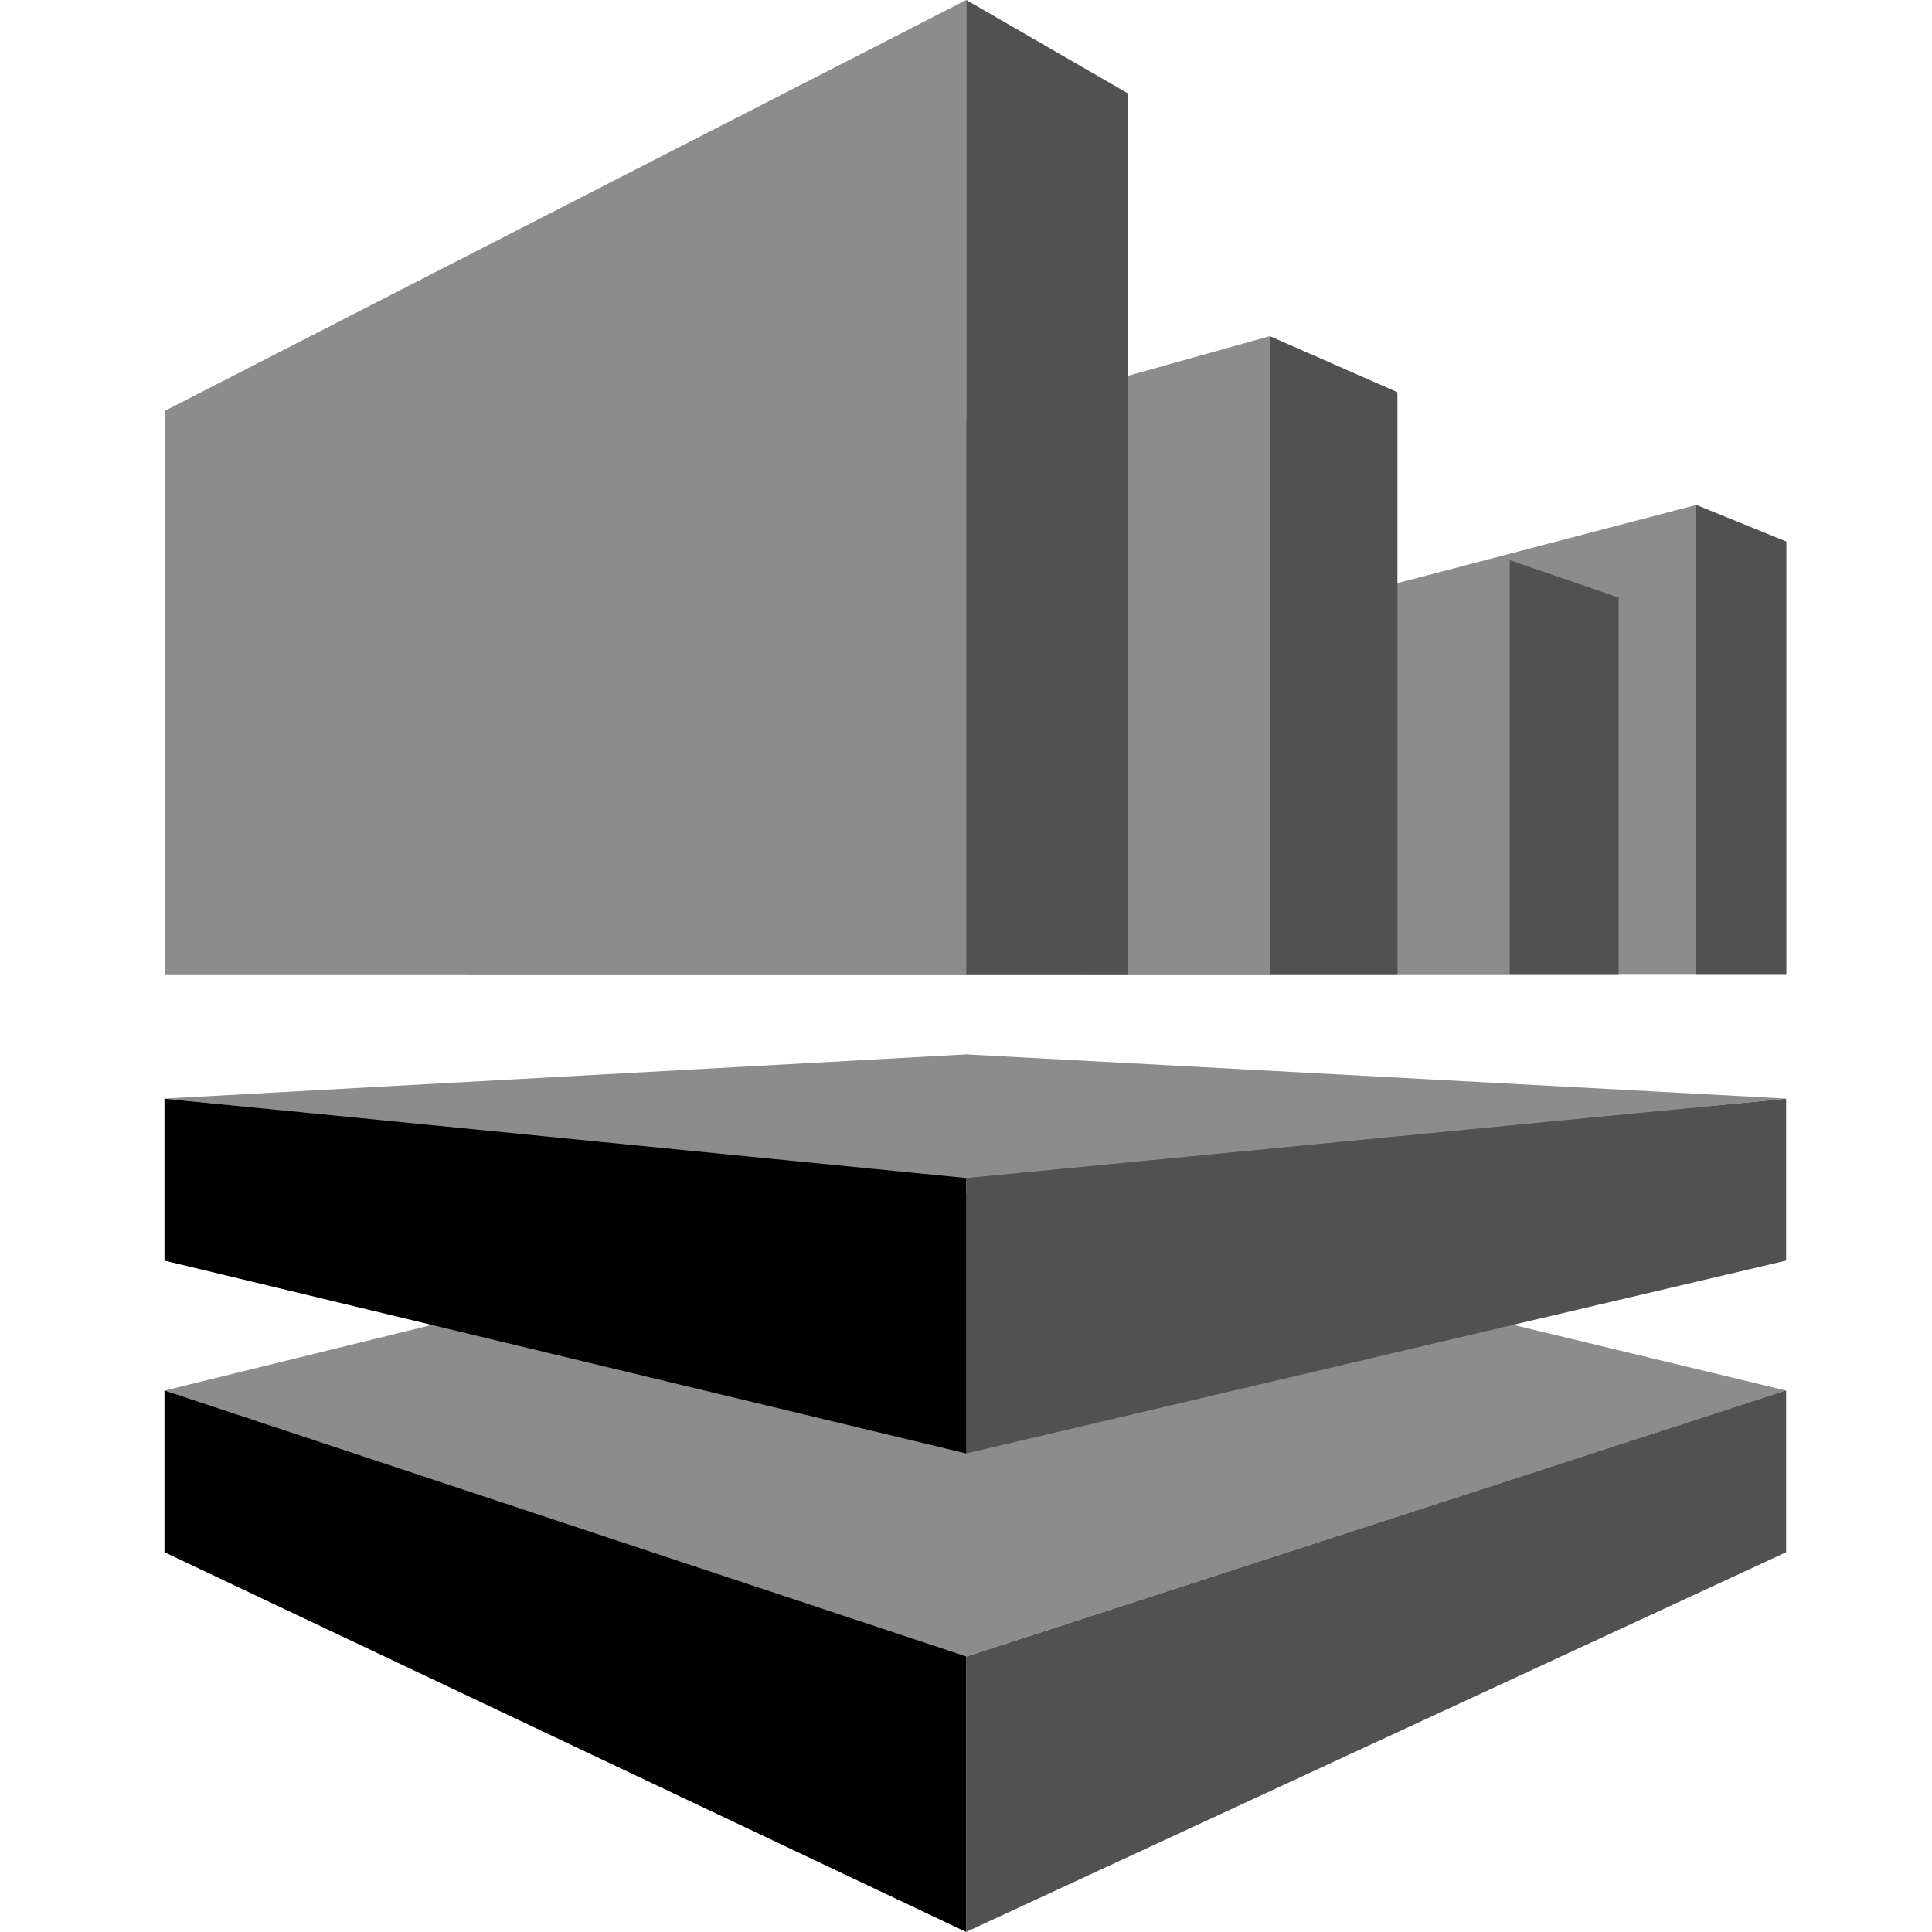
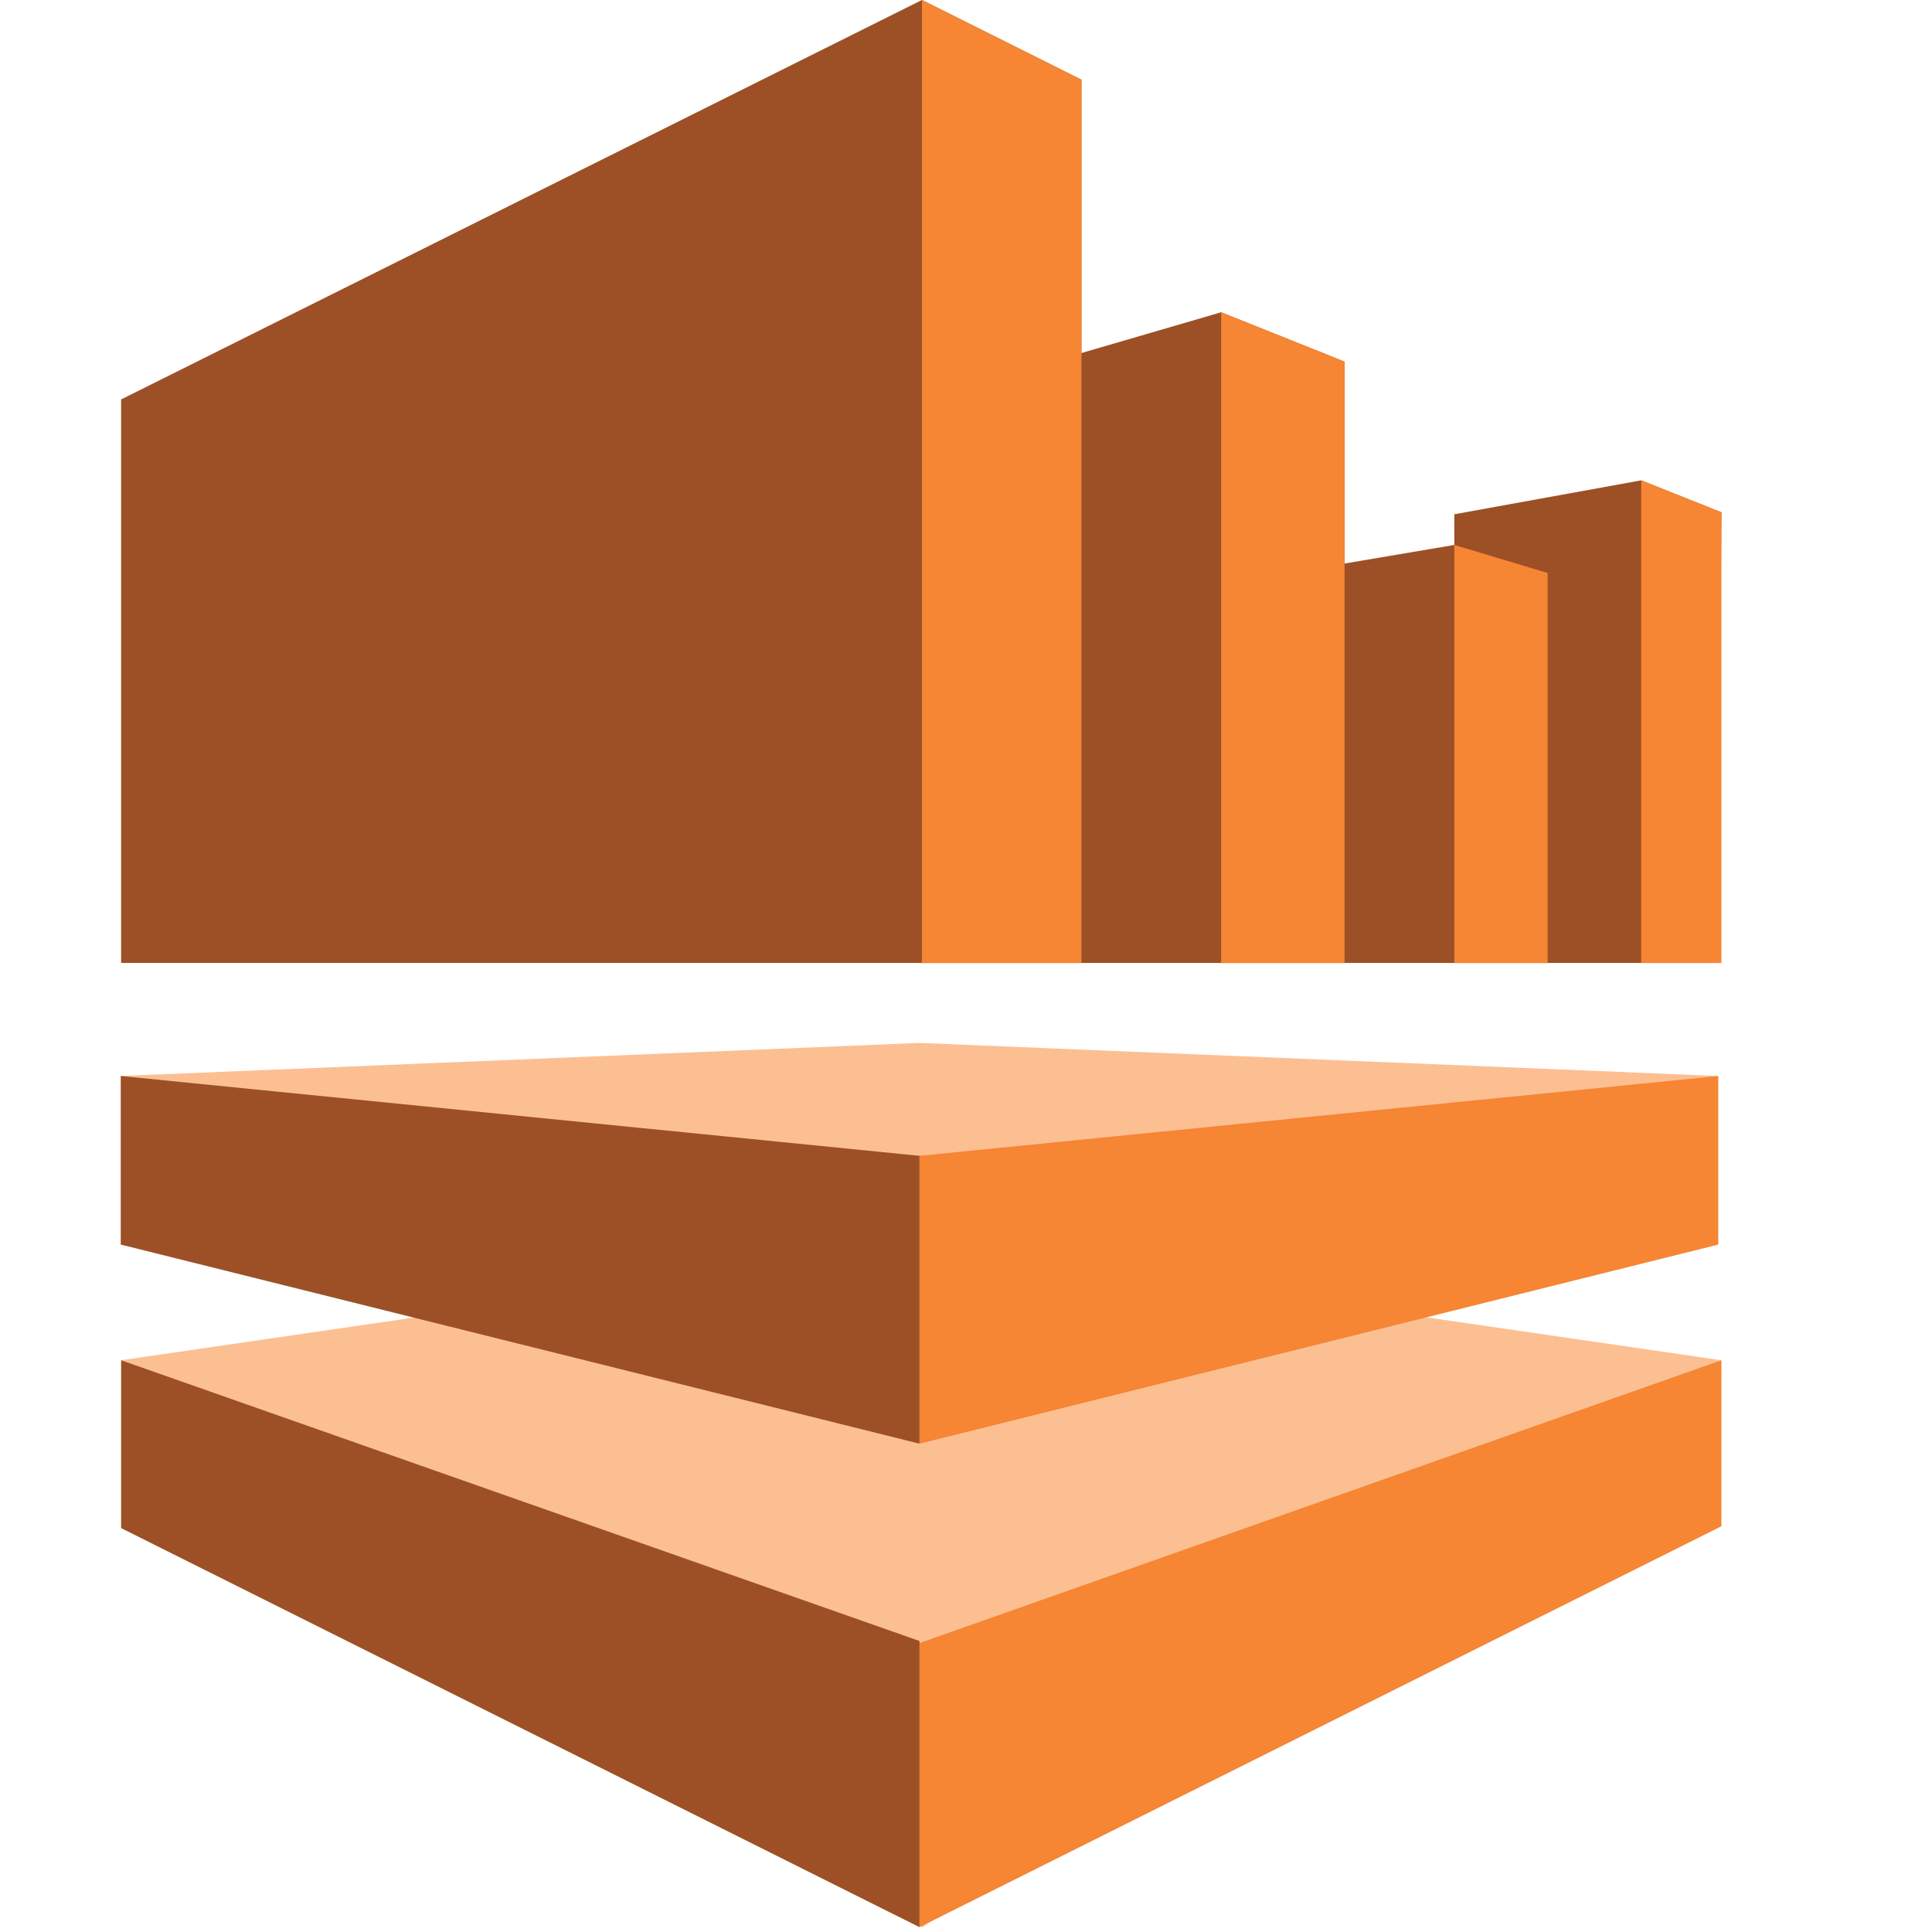
<svg xmlns="http://www.w3.org/2000/svg" viewBox="0 0 16 16">
-   <g fill="none">
-     <g class="ti-kinesis-brand-lighter-color" fill="#8C8C8C">
-       <path d="M1.364 11.516l6.634 2.204 6.793-2.204L8.01 9.883zm-.001-2.418l6.639.681 6.789-.681-6.789-.366zm12.683-1.032h-3.545V5.11l3.545-.928z" />
-       <path d="M10.516 8.069H3.877v-3.43l6.639-1.855z" />
-       <path d="M12.496 8.068H8.951l.008-2.493 3.545-.929zM8.002 0L1.364 3.403v4.666h6.638z" />
-     </g>
-     <path d="M8.002 13.719v2.28l6.79-3.144v-1.34zm0-3.963v2.281l6.79-1.597V9.099zm6.045-1.689h.747V4.485l-.747-.304zm-1.544 0h.902V4.949l-.902-.31zm-.93 0h-1.057V2.784l1.057.464zM8.002 0v8.068h1.34V.774z" class="ti-kinesis-brand-plain-color" fill="#515151" />
-     <path d="M1.362 12.855L8.002 16v-2.282l-6.64-2.203zm0-2.415l6.64 1.597V9.756l-6.64-.657z" class="ti-kinesis-brand-darker-color" fill="#000" />
+   <g fill="none" fill-rule="evenodd">
+     <polygon fill="#FCBF92" points="1 8.911 7.615 11.956 14.23 8.911 7.615 8.637" />
+     <polygon fill="#9D5025" points="7.635 0 1.003 3.308 1.003 7.975 8.956 7.975 8.956 .66 7.636 0" />
+     <polygon fill="#FCBF92" points="1.003 11.265 7.639 15.96 14.256 11.265 7.625 10.3" />
+     <polygon fill="#9D5025" points="7.635 7.975 11.135 7.975 11.135 2.995 10.113 2.586 7.635 3.309" />
+     <polygon fill="#9D5025" points="10.113 7.975 12.817 7.975 12.817 4.745 12.044 4.513 10.113 4.84" />
+     <polygon fill="#9D5025" points="12.044 4.259 12.044 7.975 14.23 7.975 14.256 4.243 13.592 3.978" />
+     <polygon fill="#F68534" points="7.635 0 7.635 7.975 8.956 7.975 8.956 .66 7.636 0" />
+     <polygon fill="#F68534" points="11.135 2.995 10.113 2.586 10.113 7.975 11.135 7.975" />
+     <polygon fill="#F68534" points="12.817 4.745 12.044 4.513 12.044 7.975 12.817 7.975" />
+     <polygon fill="#F68534" points="13.592 7.975 14.256 7.975 14.256 4.243 13.592 3.978" />
+     <polygon fill="#F68534" points="7.615 9.572 7.615 11.956 14.23 10.307 14.23 8.911" />
+     <polygon fill="#F68534" points="7.615 13.607 7.615 15.96 14.256 12.64 14.256 11.265" />
+     <polygon fill="#9D5025" points="1.003 12.655 7.615 15.96 7.615 13.59 1.003 11.265" />
+     <polygon fill="#9D5025" points="1 10.307 7.615 11.956 7.615 9.572 1 8.911" />
  </g>
</svg>
